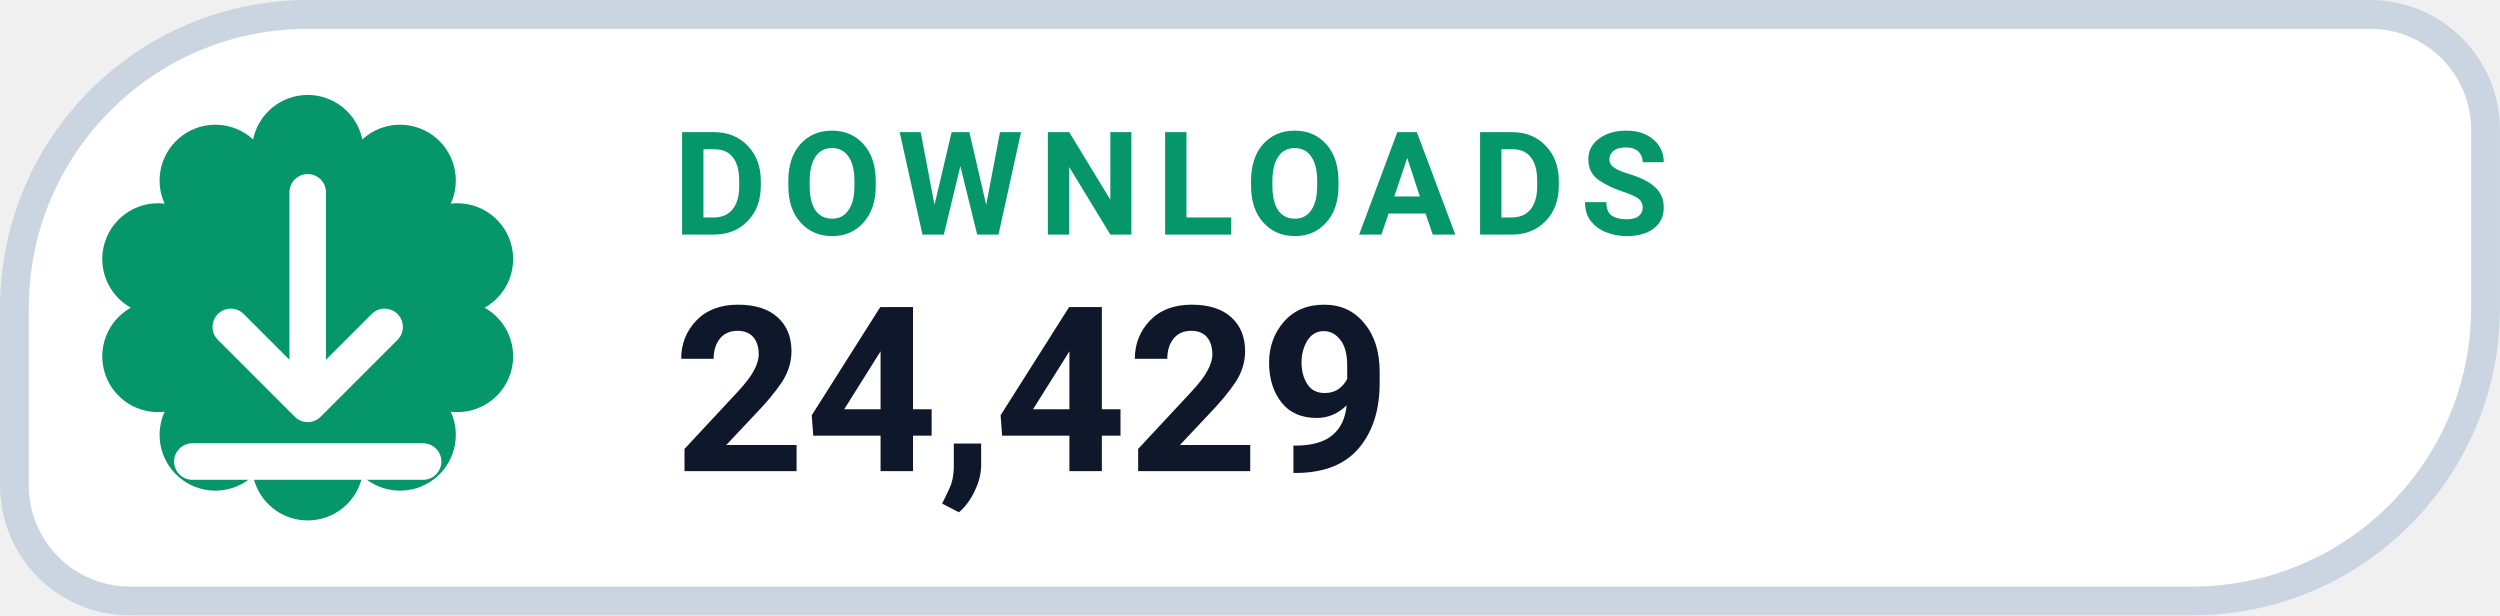
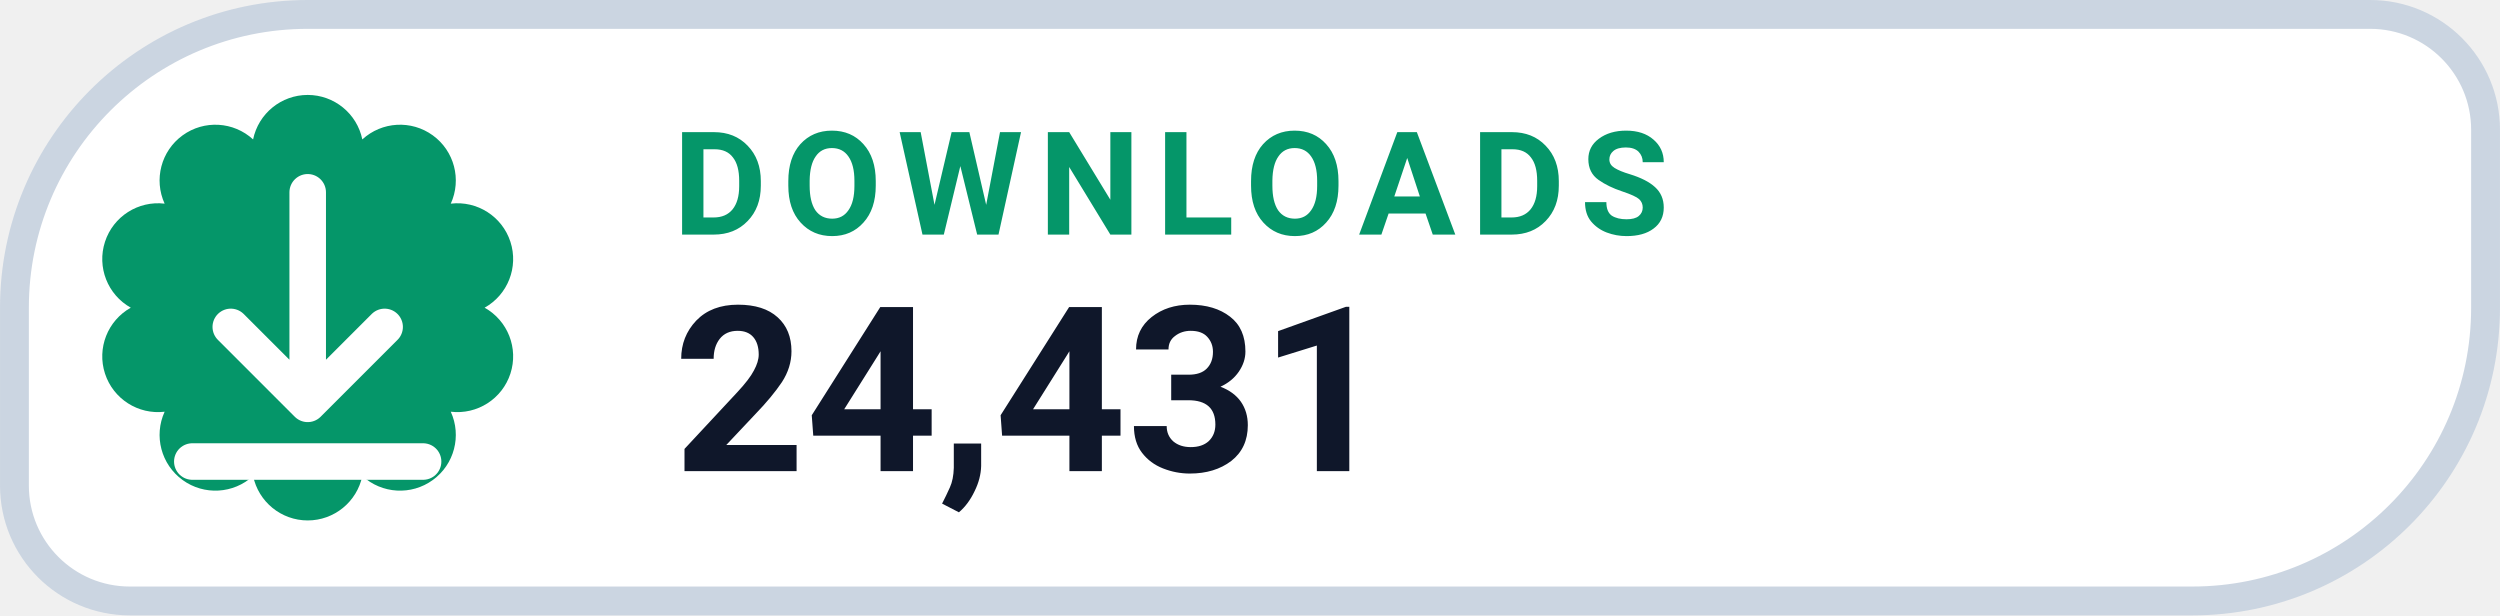
- <svg xmlns="http://www.w3.org/2000/svg" width="126" height="31.015" viewBox="0 0 130 32" role="img" aria-label="DOWNLOADS 24,429">
+ <svg xmlns="http://www.w3.org/2000/svg" width="126" height="31.015" viewBox="0 0 130 32" role="img" aria-label="DOWNLOADS 24,431">
  <path d="M 16.00 0.75 H 123.25 A 6.00 6.00 0 0 1 129.25 6.75 V 16.00 A 15.25 15.25 0 0 1 114.00 31.25 H 6.75 A 6.00 6.00 0 0 1 0.75 25.25 V 16.00 A 15.25 15.25 0 0 1 16.00 0.75 Z" fill="#FFFFFF" stroke="#CBD5E1" stroke-width="1.5" />
  <path d="M 13.16 7.25 A 2.90 2.90 0 0 1 18.84 7.25 A 2.90 2.90 0 0 1 23.44 10.59 A 2.90 2.90 0 0 1 25.20 16.00 A 2.90 2.90 0 0 1 23.44 21.41 A 2.90 2.90 0 0 1 18.84 24.75 A 2.90 2.90 0 0 1 13.16 24.75 A 2.90 2.90 0 0 1 8.56 21.41 A 2.90 2.90 0 0 1 6.80 16.00 A 2.90 2.90 0 0 1 8.56 10.59 A 2.90 2.90 0 0 1 13.16 7.25 Z" fill="#059669" />
  <g transform="translate(16 16)" style="color:#FFFFFF;">
    <path d="M0 -6 v11 m0 0 l4 -4 m-4 4 l-4 -4 M-6 8 h12" fill="none" stroke="currentColor" stroke-width="1.9" stroke-linecap="round" stroke-linejoin="round" />
  </g>
  <text x="35" y="12.2" fill="#059669" font-family="-apple-system,BlinkMacSystemFont,'Segoe UI',Roboto,Helvetica,Arial,sans-serif" font-size="7.5" font-weight="700" letter-spacing=".8">DOWNLOADS</text>
-   <text x="35" y="24.5" fill="#0F172A" font-family="-apple-system,BlinkMacSystemFont,'Segoe UI',Roboto,Helvetica,Arial,sans-serif" font-size="12" font-weight="750">24,429</text>
+   <text x="35" y="24.5" fill="#0F172A" font-family="-apple-system,BlinkMacSystemFont,'Segoe UI',Roboto,Helvetica,Arial,sans-serif" font-size="12" font-weight="750">24,431</text>
</svg>
